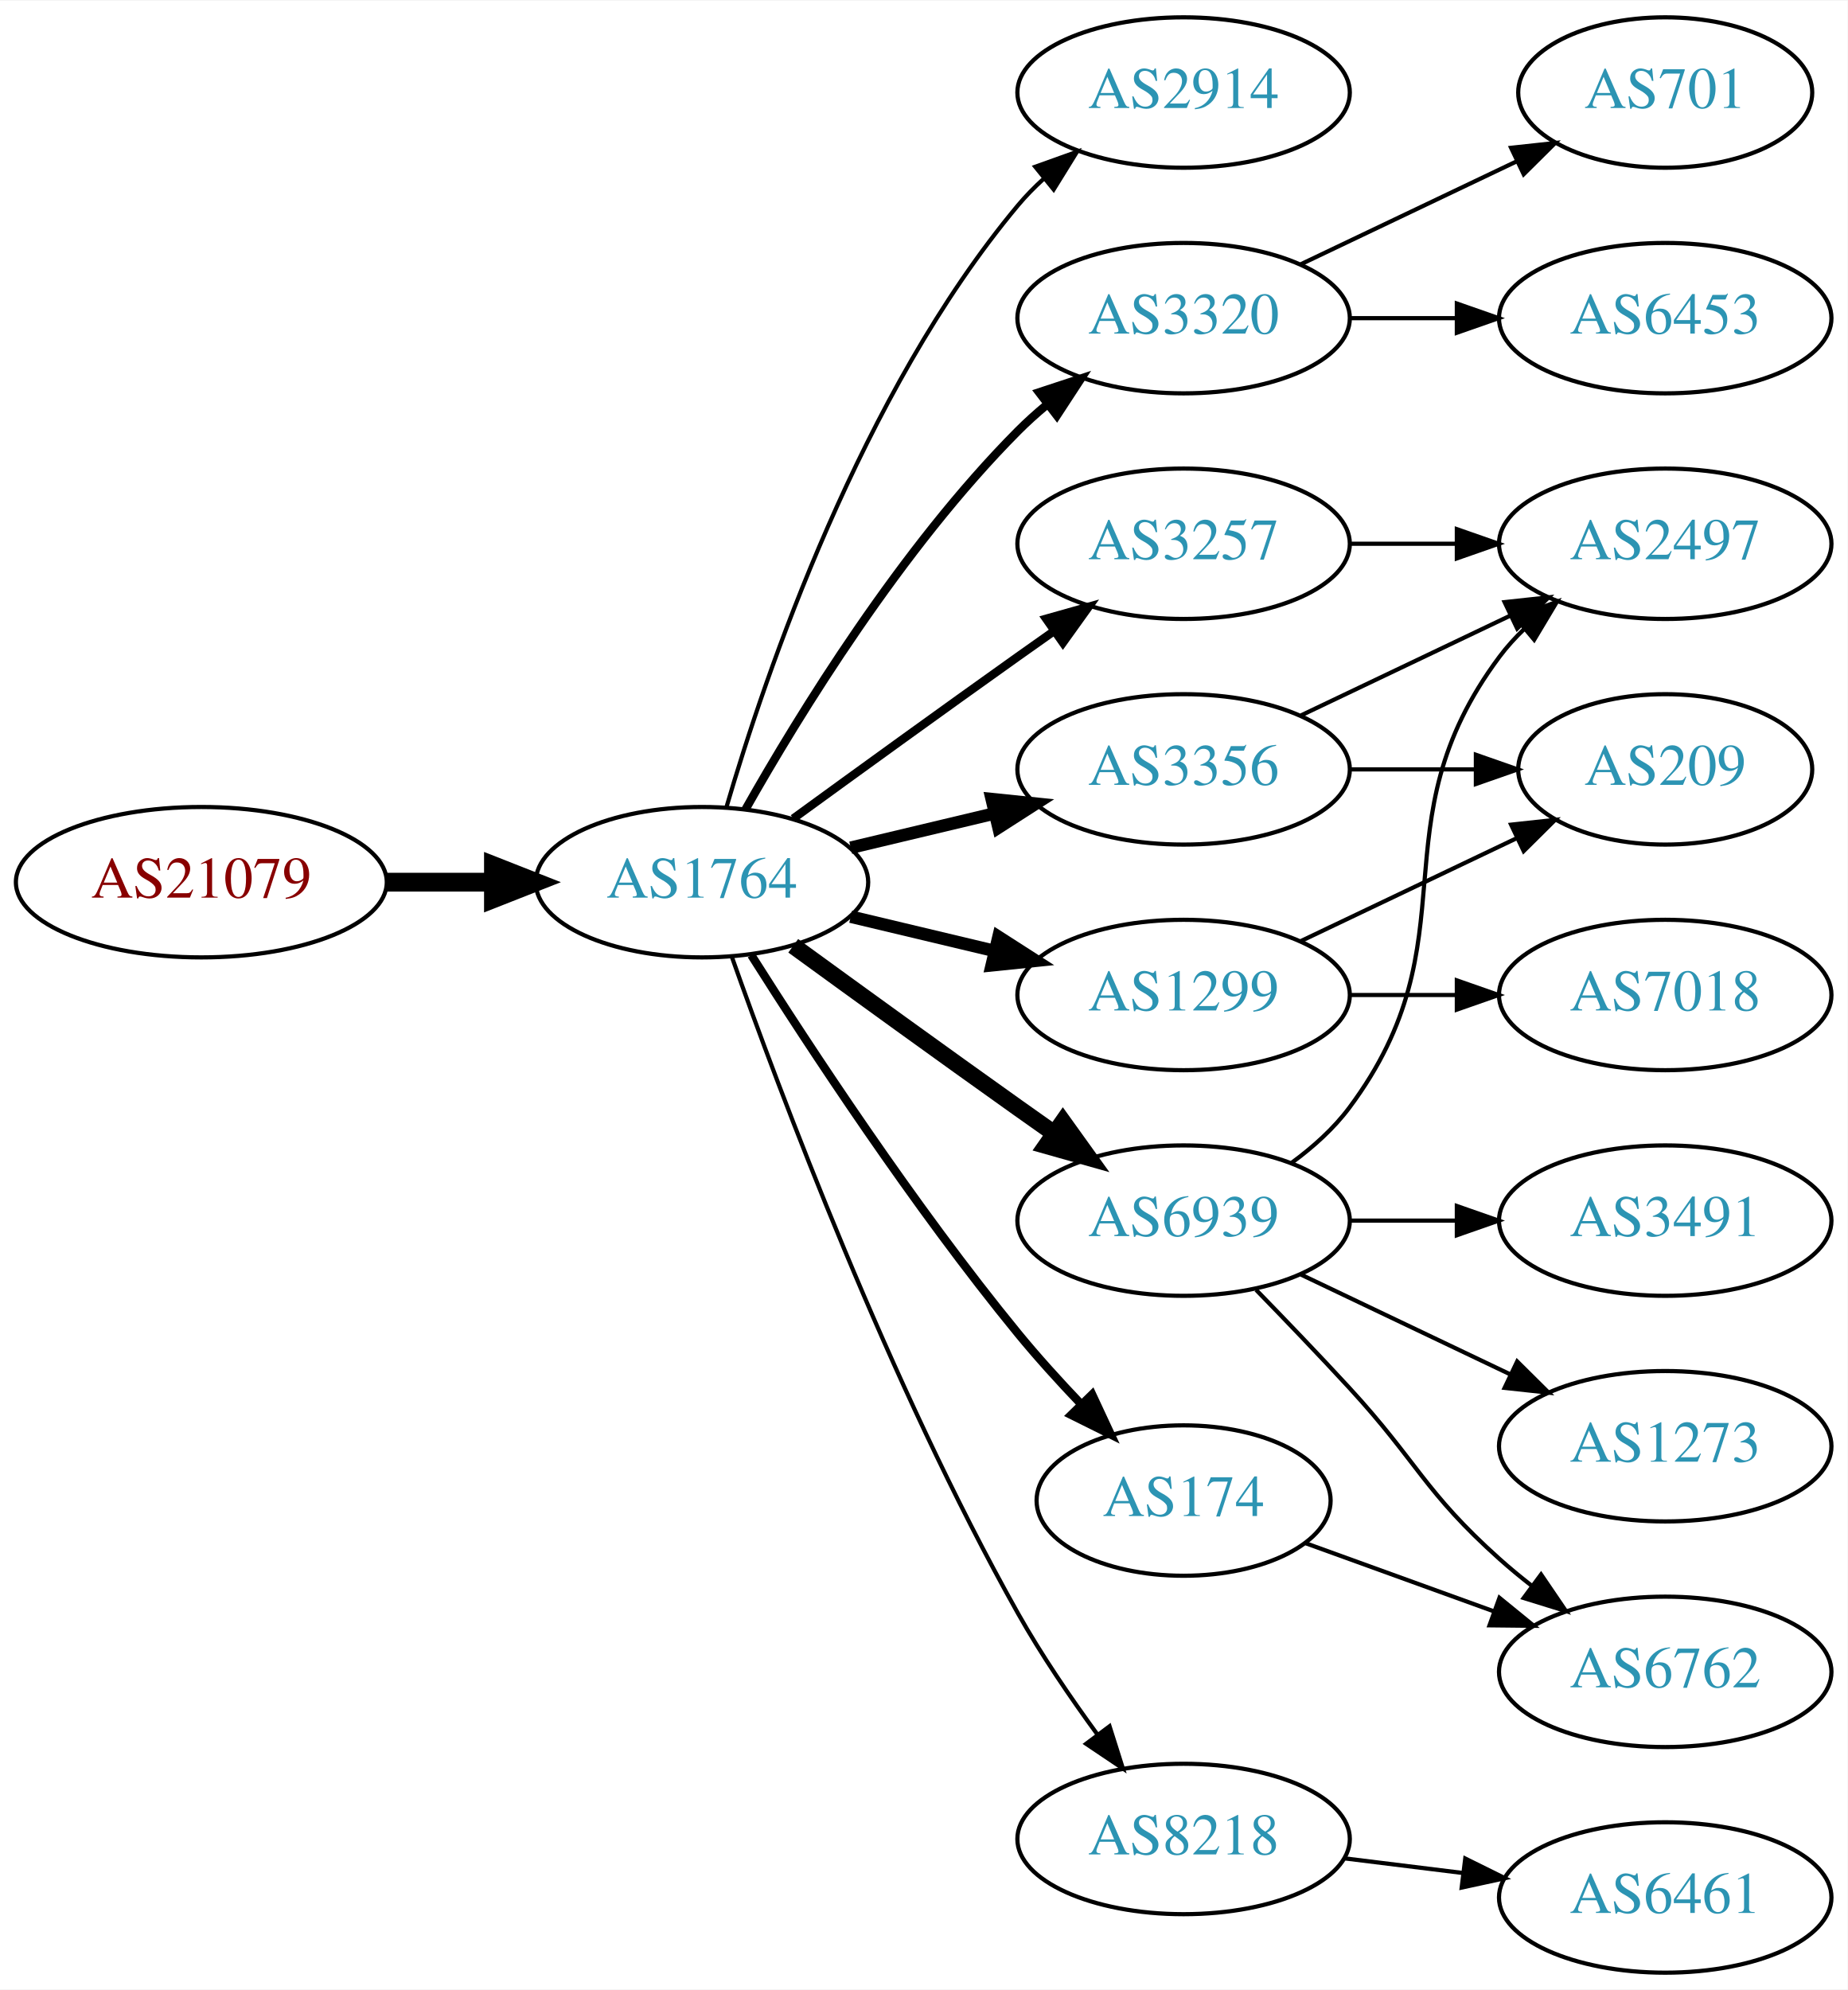
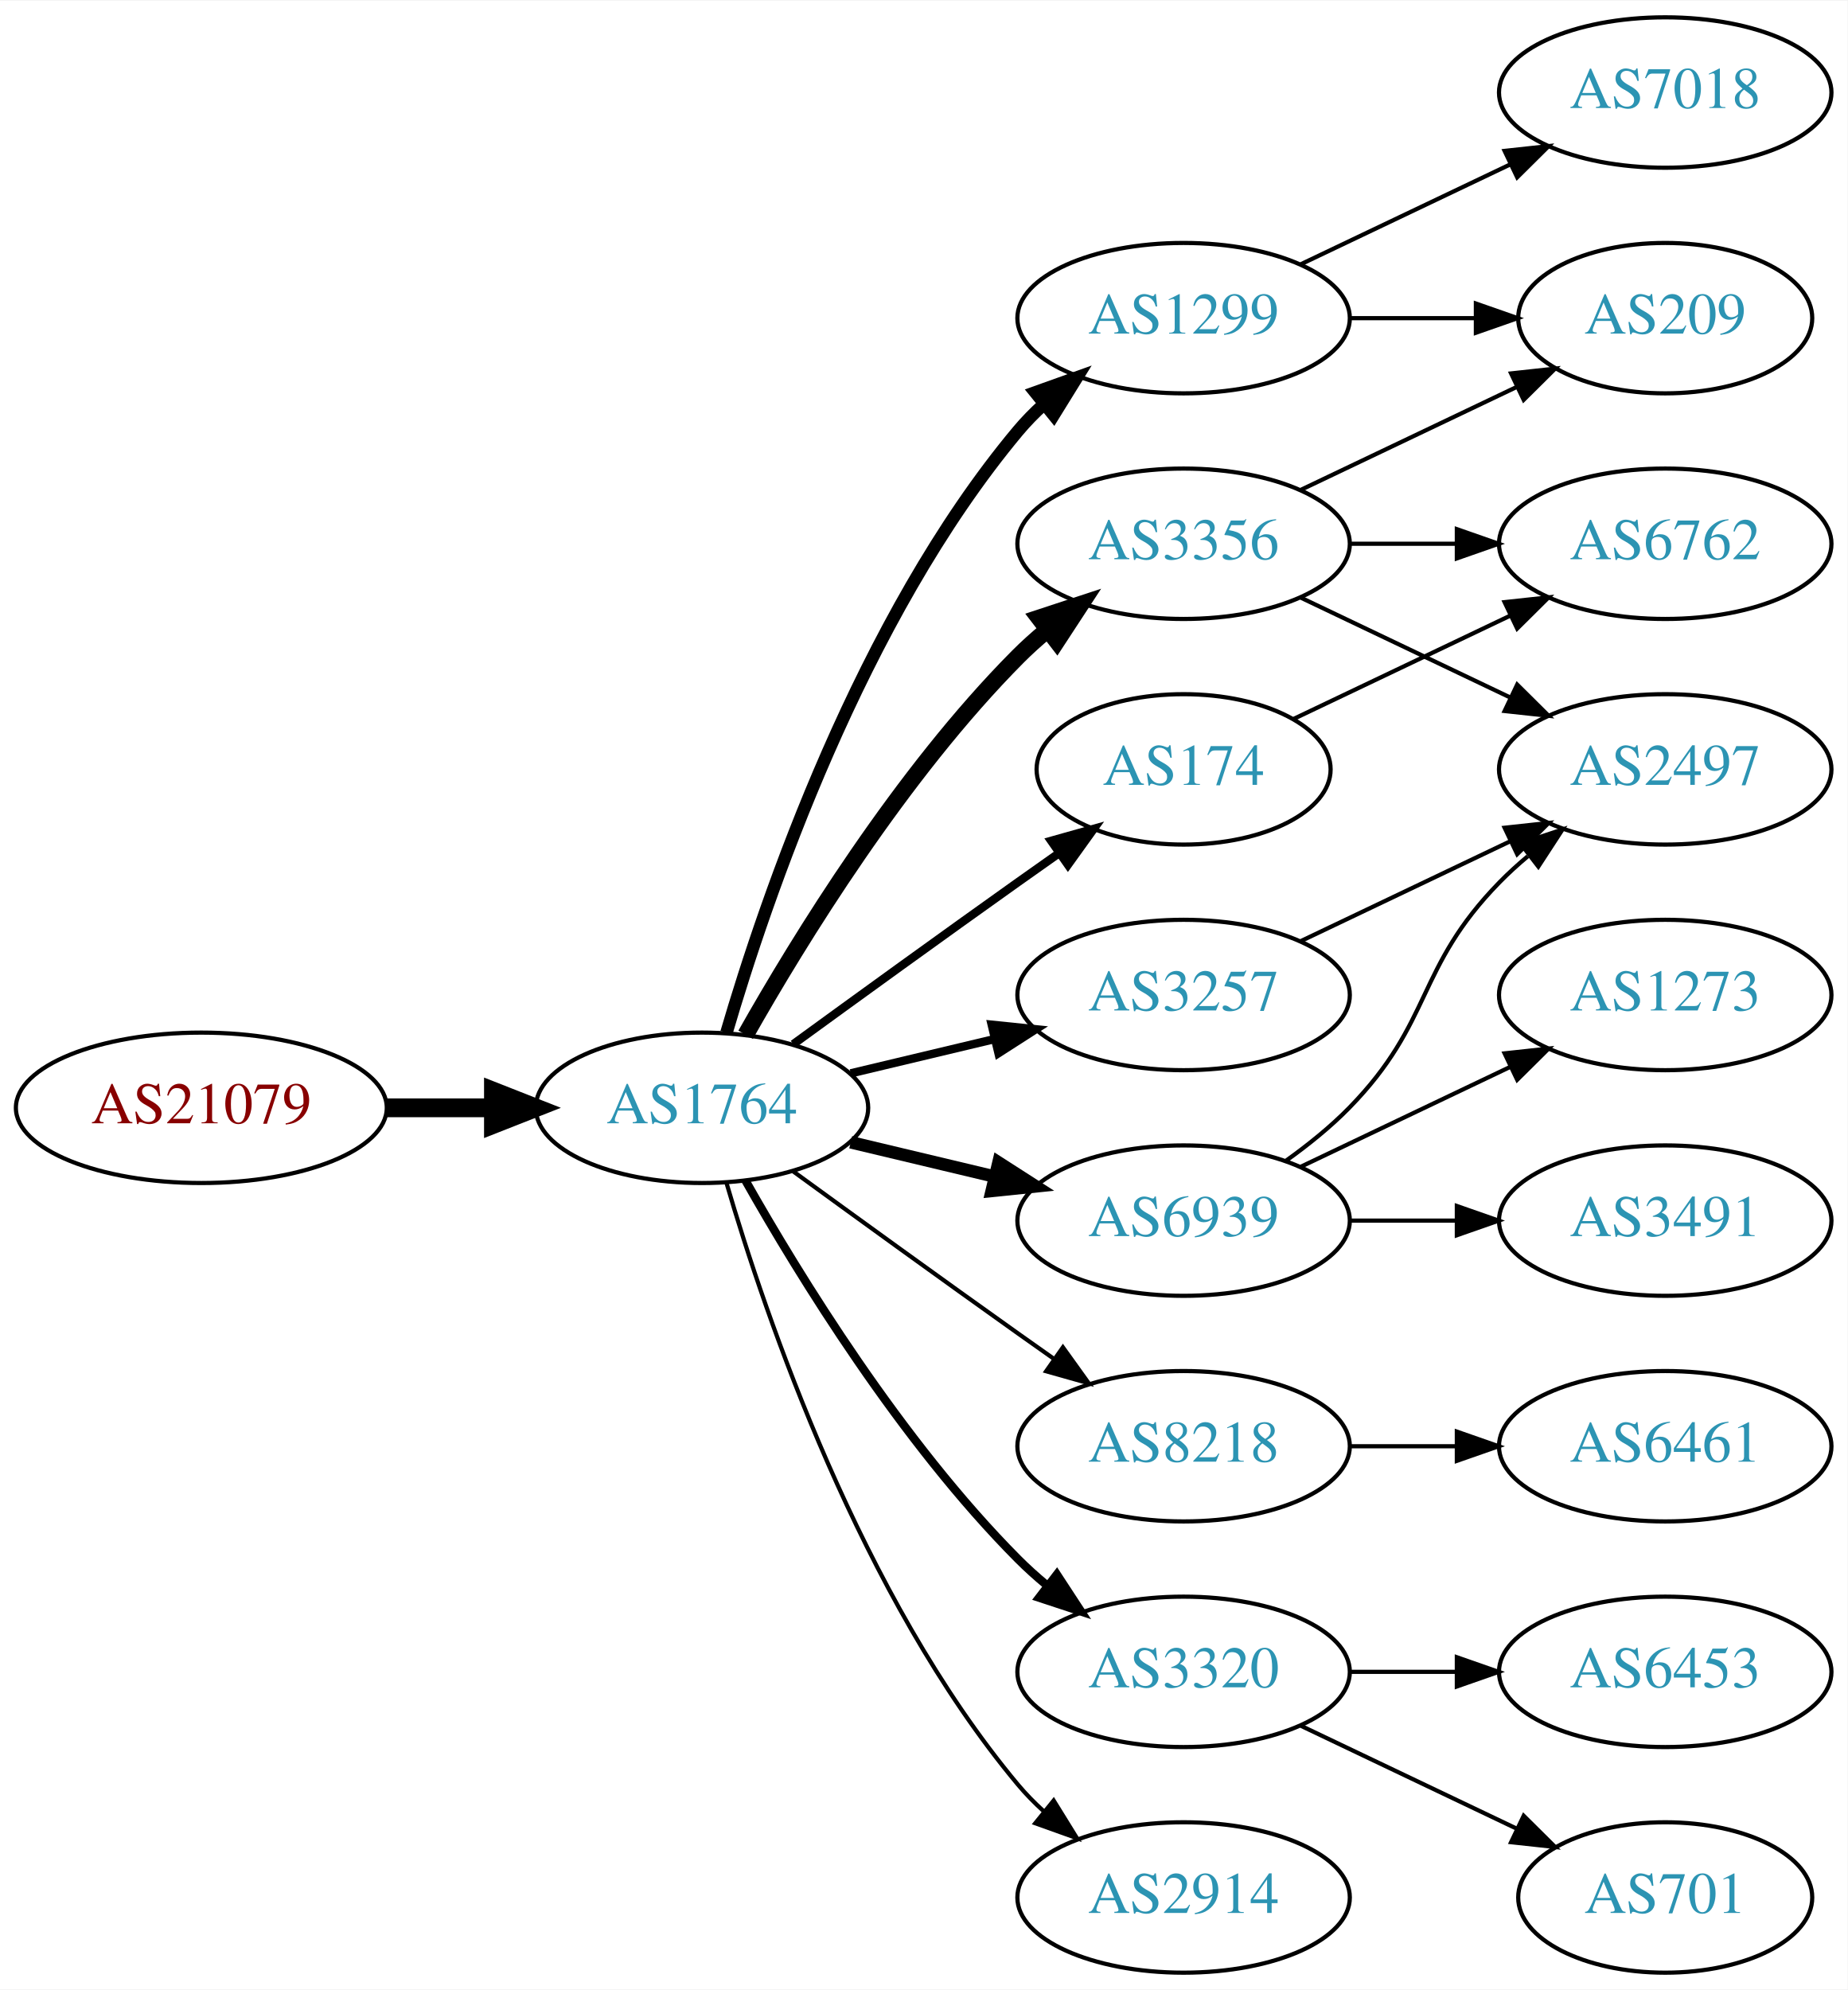
<svg xmlns="http://www.w3.org/2000/svg" xmlns:xlink="http://www.w3.org/1999/xlink" width="442pt" height="476pt" viewBox="0.00 0.00 442.27 476.00">
  <g id="graph0" class="graph" transform="scale(1 1) rotate(0) translate(4 472)">
    <polygon fill="white" stroke="none" points="-4,4 -4,-472 438.271,-472 438.271,4 -4,4" />
    <g id="node1" class="node">
      <g id="a_node1">
        <a xlink:href="/asn/21079" xlink:title="AS21079 ~ Vienna, AT [AT]">
-           <ellipse fill="#ffffff" stroke="black" cx="44.196" cy="-261" rx="44.393" ry="18" />
-           <text text-anchor="middle" x="44.196" y="-257.3" font-family="Times,serif" font-size="14.00" fill="#880000">AS21079</text>
+           <ellipse fill="#ffffff" stroke="black" cx="44.196" cy="-207" rx="44.393" ry="18" />
+           <text text-anchor="middle" x="44.196" y="-203.3" font-family="Times,serif" font-size="14.00" fill="#880000">AS21079</text>
        </a>
      </g>
    </g>
    <g id="node2" class="node">
      <g id="a_node2">
        <a xlink:href="/asn/1764" xlink:title="AS1764 ~ NEXTLAYER-AS [AT]">
-           <ellipse fill="#ffffff" stroke="black" cx="164.039" cy="-261" rx="39.794" ry="18" />
-           <text text-anchor="middle" x="164.039" y="-257.3" font-family="Times,serif" font-size="14.00" fill="#2c94b3">AS1764</text>
+           <ellipse fill="#ffffff" stroke="black" cx="164.039" cy="-207" rx="39.794" ry="18" />
+           <text text-anchor="middle" x="164.039" y="-203.3" font-family="Times,serif" font-size="14.00" fill="#2c94b3">AS1764</text>
        </a>
      </g>
    </g>
    <g id="edge1" class="edge">
-       <path fill="none" stroke="black" stroke-width="4.5" d="M88.407,-261C96.72,-261 105.482,-261 113.965,-261" />
-       <polygon fill="black" stroke="black" stroke-width="4.5" points="114.123,-264.938 124.123,-261 114.123,-257.063 114.123,-264.938" />
+       <path fill="none" stroke="black" stroke-width="4.5" d="M88.407,-207C96.72,-207 105.482,-207 113.965,-207" />
+       <polygon fill="black" stroke="black" stroke-width="4.5" points="114.123,-210.938 124.123,-207 114.123,-203.063 114.123,-210.938" />
    </g>
    <g id="node3" class="node">
      <g id="a_node3">
-         <a xlink:href="/asn/2914" xlink:title="AS2914 ~ NTT America, Inc. [US]">
-           <ellipse fill="#ffffff" stroke="black" cx="279.332" cy="-450" rx="39.794" ry="18" />
-           <text text-anchor="middle" x="279.332" y="-446.3" font-family="Times,serif" font-size="14.00" fill="#2c94b3">AS2914</text>
+         <a xlink:href="/asn/1299" xlink:title="AS1299 ~ Telia Carrier [EU]">
+           <ellipse fill="#ffffff" stroke="black" cx="279.332" cy="-396" rx="39.794" ry="18" />
+           <text text-anchor="middle" x="279.332" y="-392.3" font-family="Times,serif" font-size="14.00" fill="#2c94b3">AS1299</text>
        </a>
      </g>
    </g>
    <g id="edge2" class="edge">
-       <path fill="none" stroke="black" d="M169.913,-279.002C179.227,-310.844 202.043,-377.981 239.685,-423 241.555,-425.237 243.654,-427.374 245.88,-429.396" />
-       <polygon fill="black" stroke="black" points="243.823,-432.234 253.799,-435.804 248.227,-426.793 243.823,-432.234" />
+       <path fill="none" stroke="black" stroke-width="3" d="M169.913,-225.002C179.227,-256.844 202.043,-323.981 239.685,-369 241.555,-371.237 243.654,-373.374 245.88,-375.396" />
+       <polygon fill="black" stroke="black" stroke-width="3" points="243.823,-378.234 253.799,-381.804 248.227,-372.793 243.823,-378.234" />
    </g>
    <g id="node4" class="node">
      <g id="a_node4">
-         <a xlink:href="/asn/3356" xlink:title="AS3356 ~ Level 3 Parent, LLC [US]">
-           <ellipse fill="#ffffff" stroke="black" cx="279.332" cy="-288" rx="39.794" ry="18" />
-           <text text-anchor="middle" x="279.332" y="-284.3" font-family="Times,serif" font-size="14.00" fill="#2c94b3">AS3356</text>
+         <a xlink:href="/asn/174" xlink:title="AS174 ~ Cogent Communications [US]">
+           <ellipse fill="#ffffff" stroke="black" cx="279.332" cy="-288" rx="35.194" ry="18" />
+           <text text-anchor="middle" x="279.332" y="-284.3" font-family="Times,serif" font-size="14.00" fill="#2c94b3">AS174</text>
        </a>
      </g>
    </g>
    <g id="edge3" class="edge">
-       <path fill="none" stroke="black" stroke-width="3" d="M199.646,-269.248C210.517,-271.838 222.671,-274.735 234.114,-277.462" />
-       <polygon fill="black" stroke="black" stroke-width="3" points="233.397,-280.889 243.936,-279.803 235.02,-274.08 233.397,-280.889" />
+       <path fill="none" stroke="black" stroke-width="2" d="M185.887,-222.222C200.821,-233.091 221.435,-248.025 239.685,-261 242.895,-263.282 246.264,-265.661 249.619,-268.018" />
+       <polygon fill="black" stroke="black" stroke-width="2" points="247.631,-270.899 257.83,-273.77 251.647,-265.166 247.631,-270.899" />
    </g>
    <g id="node5" class="node">
      <g id="a_node5">
-         <a xlink:href="/asn/3257" xlink:title="AS3257 ~ GTT [DE]">
+         <a xlink:href="/asn/3356" xlink:title="AS3356 ~ Level 3 Parent, LLC [US]">
          <ellipse fill="#ffffff" stroke="black" cx="279.332" cy="-342" rx="39.794" ry="18" />
-           <text text-anchor="middle" x="279.332" y="-338.3" font-family="Times,serif" font-size="14.00" fill="#2c94b3">AS3257</text>
+           <text text-anchor="middle" x="279.332" y="-338.3" font-family="Times,serif" font-size="14.00" fill="#2c94b3">AS3356</text>
        </a>
      </g>
    </g>
    <g id="edge4" class="edge">
-       <path fill="none" stroke="black" stroke-width="2" d="M185.887,-276.222C200.821,-287.091 221.435,-302.025 239.685,-315 242.506,-317.005 245.449,-319.085 248.397,-321.159" />
-       <polygon fill="black" stroke="black" stroke-width="2" points="246.424,-324.05 256.621,-326.926 250.443,-318.319 246.424,-324.05" />
+       <path fill="none" stroke="black" stroke-width="4" d="M174.498,-224.49C187.28,-247.096 211.712,-286.886 239.685,-315 241.796,-317.121 244.092,-319.188 246.477,-321.171" />
+       <polygon fill="black" stroke="black" stroke-width="4" points="244.73,-324.242 254.793,-327.556 248.993,-318.69 244.73,-324.242" />
    </g>
    <g id="node6" class="node">
      <g id="a_node6">
-         <a xlink:href="/asn/3320" xlink:title="AS3320 ~ DTAG [DE]">
-           <ellipse fill="#ffffff" stroke="black" cx="279.332" cy="-396" rx="39.794" ry="18" />
-           <text text-anchor="middle" x="279.332" y="-392.3" font-family="Times,serif" font-size="14.00" fill="#2c94b3">AS3320</text>
+         <a xlink:href="/asn/8218" xlink:title="AS8218 ~ legacy Neotelecoms [FR]">
+           <ellipse fill="#ffffff" stroke="black" cx="279.332" cy="-126" rx="39.794" ry="18" />
+           <text text-anchor="middle" x="279.332" y="-122.3" font-family="Times,serif" font-size="14.00" fill="#2c94b3">AS8218</text>
        </a>
      </g>
    </g>
    <g id="edge5" class="edge">
-       <path fill="none" stroke="black" stroke-width="2" d="M174.498,-278.49C187.28,-301.096 211.712,-340.886 239.685,-369 241.796,-371.121 244.092,-373.188 246.477,-375.171" />
-       <polygon fill="black" stroke="black" stroke-width="2" points="244.73,-378.242 254.793,-381.556 248.993,-372.69 244.73,-378.242" />
+       <path fill="none" stroke="black" d="M185.887,-191.778C200.821,-180.909 221.435,-165.975 239.685,-153 242.506,-150.995 245.449,-148.915 248.397,-146.841" />
+       <polygon fill="black" stroke="black" points="250.443,-149.681 256.621,-141.074 246.424,-143.95 250.443,-149.681" />
    </g>
    <g id="node7" class="node">
      <g id="a_node7">
        <a xlink:href="/asn/6939" xlink:title="AS6939 ~ Hurricane Electric LLC [US]">
          <ellipse fill="#ffffff" stroke="black" cx="279.332" cy="-180" rx="39.794" ry="18" />
          <text text-anchor="middle" x="279.332" y="-176.3" font-family="Times,serif" font-size="14.00" fill="#2c94b3">AS6939</text>
        </a>
      </g>
    </g>
    <g id="edge6" class="edge">
-       <path fill="none" stroke="black" stroke-width="4" d="M185.887,-245.778C200.821,-234.909 221.435,-219.975 239.685,-207 242.506,-204.995 245.449,-202.915 248.397,-200.841" />
-       <polygon fill="black" stroke="black" stroke-width="4" points="250.443,-203.681 256.621,-195.074 246.424,-197.95 250.443,-203.681" />
+       <path fill="none" stroke="black" stroke-width="3" d="M199.646,-198.752C210.517,-196.162 222.671,-193.265 234.114,-190.538" />
+       <polygon fill="black" stroke="black" stroke-width="3" points="235.02,-193.92 243.936,-188.197 233.397,-187.111 235.02,-193.92" />
    </g>
    <g id="node8" class="node">
      <g id="a_node8">
-         <a xlink:href="/asn/1299" xlink:title="AS1299 ~ Telia Carrier [EU]">
+         <a xlink:href="/asn/3257" xlink:title="AS3257 ~ GTT [DE]">
          <ellipse fill="#ffffff" stroke="black" cx="279.332" cy="-234" rx="39.794" ry="18" />
-           <text text-anchor="middle" x="279.332" y="-230.3" font-family="Times,serif" font-size="14.00" fill="#2c94b3">AS1299</text>
+           <text text-anchor="middle" x="279.332" y="-230.3" font-family="Times,serif" font-size="14.00" fill="#2c94b3">AS3257</text>
        </a>
      </g>
    </g>
    <g id="edge7" class="edge">
-       <path fill="none" stroke="black" stroke-width="3" d="M199.646,-252.752C210.517,-250.162 222.671,-247.265 234.114,-244.538" />
-       <polygon fill="black" stroke="black" stroke-width="3" points="235.02,-247.92 243.936,-242.197 233.397,-241.111 235.02,-247.92" />
+       <path fill="none" stroke="black" stroke-width="2" d="M199.646,-215.248C210.517,-217.838 222.671,-220.735 234.114,-223.462" />
+       <polygon fill="black" stroke="black" stroke-width="2" points="233.397,-226.889 243.936,-225.803 235.02,-220.08 233.397,-226.889" />
    </g>
    <g id="node9" class="node">
      <g id="a_node9">
-         <a xlink:href="/asn/8218" xlink:title="AS8218 ~ legacy Neotelecoms [FR]">
-           <ellipse fill="#ffffff" stroke="black" cx="279.332" cy="-32" rx="39.794" ry="18" />
-           <text text-anchor="middle" x="279.332" y="-28.3" font-family="Times,serif" font-size="14.00" fill="#2c94b3">AS8218</text>
+         <a xlink:href="/asn/3320" xlink:title="AS3320 ~ DTAG [DE]">
+           <ellipse fill="#ffffff" stroke="black" cx="279.332" cy="-72" rx="39.794" ry="18" />
+           <text text-anchor="middle" x="279.332" y="-68.3" font-family="Times,serif" font-size="14.00" fill="#2c94b3">AS3320</text>
        </a>
      </g>
    </g>
    <g id="edge8" class="edge">
-       <path fill="none" stroke="black" d="M171.142,-243.266C182.57,-210.973 208.848,-140.849 239.685,-86 245.251,-76.1 252.256,-65.823 258.769,-56.924" />
-       <polygon fill="black" stroke="black" points="261.606,-58.975 264.799,-48.873 256.003,-54.779 261.606,-58.975" />
+       <path fill="none" stroke="black" stroke-width="2" d="M174.498,-189.51C187.28,-166.904 211.712,-127.114 239.685,-99 241.796,-96.879 244.092,-94.812 246.477,-92.829" />
+       <polygon fill="black" stroke="black" stroke-width="2" points="248.993,-95.31 254.793,-86.444 244.73,-89.758 248.993,-95.31" />
    </g>
    <g id="node10" class="node">
      <g id="a_node10">
-         <a xlink:href="/asn/174" xlink:title="AS174 ~ Cogent Communications [US]">
-           <ellipse fill="#ffffff" stroke="black" cx="279.332" cy="-113" rx="35.194" ry="18" />
-           <text text-anchor="middle" x="279.332" y="-109.3" font-family="Times,serif" font-size="14.00" fill="#2c94b3">AS174</text>
+         <a xlink:href="/asn/2914" xlink:title="AS2914 ~ NTT America, Inc. [US]">
+           <ellipse fill="#ffffff" stroke="black" cx="279.332" cy="-18" rx="39.794" ry="18" />
+           <text text-anchor="middle" x="279.332" y="-14.3" font-family="Times,serif" font-size="14.00" fill="#2c94b3">AS2914</text>
        </a>
      </g>
    </g>
    <g id="edge9" class="edge">
-       <path fill="none" stroke="black" stroke-width="2" d="M175.849,-243.541C189.682,-221.653 214.837,-183.323 239.685,-153 244.291,-147.38 249.528,-141.607 254.627,-136.258" />
-       <polygon fill="black" stroke="black" stroke-width="2" points="257.434,-138.393 261.911,-128.79 252.423,-133.505 257.434,-138.393" />
+       <path fill="none" stroke="black" d="M169.913,-188.998C179.227,-157.156 202.043,-90.019 239.685,-45 241.555,-42.763 243.654,-40.626 245.88,-38.604" />
+       <polygon fill="black" stroke="black" points="248.227,-41.208 253.799,-32.196 243.823,-35.766 248.227,-41.208" />
+     </g>
+     <g id="node12" class="node">
+       <g id="a_node12">
+         <a xlink:href="/asn/209" xlink:title="AS209 ~ CenturyLink Communications, LLC [US]">
+           <ellipse fill="#ffffff" stroke="black" cx="394.625" cy="-396" rx="35.194" ry="18" />
+           <text text-anchor="middle" x="394.625" y="-392.3" font-family="Times,serif" font-size="14.00" fill="#2c94b3">AS209</text>
+         </a>
+       </g>
+     </g>
+     <g id="edge14" class="edge">
+       <path fill="none" stroke="black" d="M319.004,-396C328.709,-396 339.2,-396 349.163,-396" />
+       <polygon fill="black" stroke="black" points="349.299,-399.5 359.299,-396 349.299,-392.5 349.299,-399.5" />
+     </g>
+     <g id="node14" class="node">
+       <g id="a_node14">
+         <a xlink:href="/asn/7018" xlink:title="AS7018 ~ AT&amp;T Services, Inc. [US]">
+           <ellipse fill="#ffffff" stroke="black" cx="394.625" cy="-450" rx="39.794" ry="18" />
+           <text text-anchor="middle" x="394.625" y="-446.3" font-family="Times,serif" font-size="14.00" fill="#2c94b3">AS7018</text>
+         </a>
+       </g>
+     </g>
+     <g id="edge15" class="edge">
+       <path fill="none" stroke="black" d="M307.468,-408.934C322.462,-416.081 341.283,-425.052 357.506,-432.785" />
+       <polygon fill="black" stroke="black" points="356.177,-436.028 366.71,-437.171 359.188,-429.709 356.177,-436.028" />
    </g>
    <g id="node11" class="node">
      <g id="a_node11">
-         <a xlink:href="/asn/2497" xlink:title="AS2497 ~ Internet Initiative Japan Inc. [JP]">
+         <a xlink:href="/asn/6762" xlink:title="AS6762 ~ TELECOM ITALIA SPARKLE S.p.A. [IT]">
          <ellipse fill="#ffffff" stroke="black" cx="394.625" cy="-342" rx="39.794" ry="18" />
-           <text text-anchor="middle" x="394.625" y="-338.3" font-family="Times,serif" font-size="14.00" fill="#2c94b3">AS2497</text>
-         </a>
-       </g>
-     </g>
-     <g id="edge21" class="edge">
-       <path fill="none" stroke="black" d="M307.468,-300.934C322.462,-308.081 341.283,-317.052 357.506,-324.785" />
-       <polygon fill="black" stroke="black" points="356.177,-328.028 366.71,-329.171 359.188,-321.709 356.177,-328.028" />
-     </g>
-     <g id="node18" class="node">
-       <g id="a_node18">
-         <a xlink:href="/asn/209" xlink:title="AS209 ~ CenturyLink Communications, LLC [US]">
-           <ellipse fill="#ffffff" stroke="black" cx="394.625" cy="-288" rx="35.194" ry="18" />
-           <text text-anchor="middle" x="394.625" y="-284.3" font-family="Times,serif" font-size="14.00" fill="#2c94b3">AS209</text>
-         </a>
-       </g>
-     </g>
-     <g id="edge22" class="edge">
-       <path fill="none" stroke="black" d="M319.004,-288C328.709,-288 339.2,-288 349.163,-288" />
-       <polygon fill="black" stroke="black" points="349.299,-291.5 359.299,-288 349.299,-284.5 349.299,-291.5" />
+           <text text-anchor="middle" x="394.625" y="-338.3" font-family="Times,serif" font-size="14.00" fill="#2c94b3">AS6762</text>
+         </a>
+       </g>
    </g>
    <g id="edge10" class="edge">
+       <path fill="none" stroke="black" d="M305.757,-300.119C321.059,-307.413 340.783,-316.814 357.665,-324.86" />
+       <polygon fill="black" stroke="black" points="356.172,-328.026 366.705,-329.169 359.184,-321.707 356.172,-328.026" />
+     </g>
+     <g id="edge13" class="edge">
      <path fill="none" stroke="black" d="M319.004,-342C327.207,-342 335.971,-342 344.503,-342" />
      <polygon fill="black" stroke="black" points="344.742,-345.5 354.742,-342 344.742,-338.5 344.742,-345.5" />
    </g>
-     <g id="node12" class="node">
-       <g id="a_node12">
-         <a xlink:href="/asn/6453" xlink:title="AS6453 ~ TATA COMMUNICATIONS (AMERICA) INC [US]">
-           <ellipse fill="#ffffff" stroke="black" cx="394.625" cy="-396" rx="39.794" ry="18" />
-           <text text-anchor="middle" x="394.625" y="-392.3" font-family="Times,serif" font-size="14.00" fill="#2c94b3">AS6453</text>
-         </a>
-       </g>
-     </g>
    <g id="edge11" class="edge">
-       <path fill="none" stroke="black" d="M319.004,-396C327.207,-396 335.971,-396 344.503,-396" />
-       <polygon fill="black" stroke="black" points="344.742,-399.5 354.742,-396 344.742,-392.5 344.742,-399.5" />
+       <path fill="none" stroke="black" d="M307.468,-354.934C322.9,-362.29 342.385,-371.577 358.92,-379.459" />
+       <polygon fill="black" stroke="black" points="357.729,-382.768 368.262,-383.911 360.741,-376.449 357.729,-382.768" />
    </g>
    <g id="node13" class="node">
      <g id="a_node13">
-         <a xlink:href="/asn/701" xlink:title="AS701 ~ UUNET [US]">
-           <ellipse fill="#ffffff" stroke="black" cx="394.625" cy="-450" rx="35.194" ry="18" />
-           <text text-anchor="middle" x="394.625" y="-446.3" font-family="Times,serif" font-size="14.00" fill="#2c94b3">AS701</text>
+         <a xlink:href="/asn/2497" xlink:title="AS2497 ~ Internet Initiative Japan Inc. [JP]">
+           <ellipse fill="#ffffff" stroke="black" cx="394.625" cy="-288" rx="39.794" ry="18" />
+           <text text-anchor="middle" x="394.625" y="-284.3" font-family="Times,serif" font-size="14.00" fill="#2c94b3">AS2497</text>
        </a>
      </g>
    </g>
    <g id="edge12" class="edge">
-       <path fill="none" stroke="black" d="M307.468,-408.934C322.9,-416.29 342.385,-425.577 358.92,-433.459" />
-       <polygon fill="black" stroke="black" points="357.729,-436.768 368.262,-437.911 360.741,-430.449 357.729,-436.768" />
-     </g>
-     <g id="edge13" class="edge">
-       <path fill="none" stroke="black" d="M305.262,-193.882C310.338,-197.611 315.256,-202.016 318.978,-207 349.249,-247.542 324.707,-274.458 354.978,-315 356.723,-317.336 358.73,-319.545 360.893,-321.617" />
-       <polygon fill="black" stroke="black" points="358.771,-324.405 368.694,-328.118 363.253,-319.027 358.771,-324.405" />
-     </g>
-     <g id="node14" class="node">
-       <g id="a_node14">
-         <a xlink:href="/asn/1273" xlink:title="AS1273 ~ Vodafone Group PLC [EU]">
-           <ellipse fill="#ffffff" stroke="black" cx="394.625" cy="-126" rx="39.794" ry="18" />
-           <text text-anchor="middle" x="394.625" y="-122.3" font-family="Times,serif" font-size="14.00" fill="#2c94b3">AS1273</text>
-         </a>
-       </g>
-     </g>
-     <g id="edge14" class="edge">
-       <path fill="none" stroke="black" d="M307.468,-167.066C322.462,-159.919 341.283,-150.948 357.506,-143.215" />
-       <polygon fill="black" stroke="black" points="359.188,-146.291 366.71,-138.829 356.177,-139.972 359.188,-146.291" />
+       <path fill="none" stroke="black" d="M307.468,-329.066C322.462,-321.919 341.283,-312.948 357.506,-305.215" />
+       <polygon fill="black" stroke="black" points="359.188,-308.291 366.71,-300.829 356.177,-301.972 359.188,-308.291" />
    </g>
    <g id="node15" class="node">
      <g id="a_node15">
+         <a xlink:href="/asn/6461" xlink:title="AS6461 ~ ZAYO-6461 [US]">
+           <ellipse fill="#ffffff" stroke="black" cx="394.625" cy="-126" rx="39.794" ry="18" />
+           <text text-anchor="middle" x="394.625" y="-122.3" font-family="Times,serif" font-size="14.00" fill="#2c94b3">AS6461</text>
+         </a>
+       </g>
+     </g>
+     <g id="edge16" class="edge">
+       <path fill="none" stroke="black" d="M319.004,-126C327.207,-126 335.971,-126 344.503,-126" />
+       <polygon fill="black" stroke="black" points="344.742,-129.5 354.742,-126 344.742,-122.5 344.742,-129.5" />
+     </g>
+     <g id="edge18" class="edge">
+       <path fill="none" stroke="black" d="M303.926,-194.389C309.182,-198.148 314.513,-202.437 318.978,-207 339.151,-227.617 334.806,-240.383 354.978,-261 357.071,-263.139 359.354,-265.218 361.731,-267.21" />
+       <polygon fill="black" stroke="black" points="359.974,-270.275 370.031,-273.611 364.249,-264.732 359.974,-270.275" />
+     </g>
+     <g id="node16" class="node">
+       <g id="a_node16">
        <a xlink:href="/asn/3491" xlink:title="AS3491 ~ PCCW Global, Inc. [US]">
          <ellipse fill="#ffffff" stroke="black" cx="394.625" cy="-180" rx="39.794" ry="18" />
          <text text-anchor="middle" x="394.625" y="-176.3" font-family="Times,serif" font-size="14.00" fill="#2c94b3">AS3491</text>
        </a>
      </g>
    </g>
-     <g id="edge15" class="edge">
+     <g id="edge17" class="edge">
      <path fill="none" stroke="black" d="M319.004,-180C327.207,-180 335.971,-180 344.503,-180" />
      <polygon fill="black" stroke="black" points="344.742,-183.5 354.742,-180 344.742,-176.5 344.742,-183.5" />
    </g>
-     <g id="node16" class="node">
-       <g id="a_node16">
-         <a xlink:href="/asn/6762" xlink:title="AS6762 ~ TELECOM ITALIA SPARKLE S.p.A. [IT]">
-           <ellipse fill="#ffffff" stroke="black" cx="394.625" cy="-72" rx="39.794" ry="18" />
-           <text text-anchor="middle" x="394.625" y="-68.3" font-family="Times,serif" font-size="14.00" fill="#2c94b3">AS6762</text>
-         </a>
-       </g>
-     </g>
-     <g id="edge16" class="edge">
-       <path fill="none" stroke="black" d="M296.682,-163.432C303.634,-156.296 311.782,-147.812 318.978,-140 335.408,-122.164 336.908,-115.172 354.978,-99 357.418,-96.817 360.038,-94.656 362.724,-92.565" />
-       <polygon fill="black" stroke="black" points="364.903,-95.307 370.86,-86.546 360.739,-89.68 364.903,-95.307" />
-     </g>
    <g id="node17" class="node">
      <g id="a_node17">
-         <a xlink:href="/asn/7018" xlink:title="AS7018 ~ AT&amp;T Services, Inc. [US]">
+         <a xlink:href="/asn/1273" xlink:title="AS1273 ~ Vodafone Group PLC [EU]">
          <ellipse fill="#ffffff" stroke="black" cx="394.625" cy="-234" rx="39.794" ry="18" />
-           <text text-anchor="middle" x="394.625" y="-230.3" font-family="Times,serif" font-size="14.00" fill="#2c94b3">AS7018</text>
-         </a>
-       </g>
-     </g>
-     <g id="edge17" class="edge">
-       <path fill="none" stroke="black" d="M319.004,-234C327.207,-234 335.971,-234 344.503,-234" />
-       <polygon fill="black" stroke="black" points="344.742,-237.5 354.742,-234 344.742,-230.5 344.742,-237.5" />
-     </g>
-     <g id="edge18" class="edge">
-       <path fill="none" stroke="black" d="M307.468,-246.934C322.9,-254.29 342.385,-263.577 358.92,-271.459" />
-       <polygon fill="black" stroke="black" points="357.729,-274.768 368.262,-275.911 360.741,-268.449 357.729,-274.768" />
+           <text text-anchor="middle" x="394.625" y="-230.3" font-family="Times,serif" font-size="14.00" fill="#2c94b3">AS1273</text>
+         </a>
+       </g>
+     </g>
+     <g id="edge19" class="edge">
+       <path fill="none" stroke="black" d="M307.468,-192.934C322.462,-200.081 341.283,-209.052 357.506,-216.785" />
+       <polygon fill="black" stroke="black" points="356.177,-220.028 366.71,-221.171 359.188,-213.709 356.177,-220.028" />
+     </g>
+     <g id="edge20" class="edge">
+       <path fill="none" stroke="black" d="M307.468,-246.934C322.462,-254.081 341.283,-263.052 357.506,-270.785" />
+       <polygon fill="black" stroke="black" points="356.177,-274.028 366.71,-275.171 359.188,-267.709 356.177,-274.028" />
+     </g>
+     <g id="node18" class="node">
+       <g id="a_node18">
+         <a xlink:href="/asn/701" xlink:title="AS701 ~ UUNET [US]">
+           <ellipse fill="#ffffff" stroke="black" cx="394.625" cy="-18" rx="35.194" ry="18" />
+           <text text-anchor="middle" x="394.625" y="-14.3" font-family="Times,serif" font-size="14.00" fill="#2c94b3">AS701</text>
+         </a>
+       </g>
+     </g>
+     <g id="edge21" class="edge">
+       <path fill="none" stroke="black" d="M307.468,-59.066C322.9,-51.71 342.385,-42.423 358.92,-34.541" />
+       <polygon fill="black" stroke="black" points="360.741,-37.551 368.262,-30.089 357.729,-31.232 360.741,-37.551" />
    </g>
    <g id="node19" class="node">
      <g id="a_node19">
-         <a xlink:href="/asn/6461" xlink:title="AS6461 ~ ZAYO-6461 [US]">
-           <ellipse fill="#ffffff" stroke="black" cx="394.625" cy="-18" rx="39.794" ry="18" />
-           <text text-anchor="middle" x="394.625" y="-14.3" font-family="Times,serif" font-size="14.00" fill="#2c94b3">AS6461</text>
-         </a>
-       </g>
-     </g>
-     <g id="edge19" class="edge">
-       <path fill="none" stroke="black" d="M317.742,-27.377C326.83,-26.254 336.667,-25.038 346.152,-23.866" />
-       <polygon fill="black" stroke="black" points="346.758,-27.318 356.254,-22.618 345.9,-20.371 346.758,-27.318" />
-     </g>
-     <g id="edge20" class="edge">
-       <path fill="none" stroke="black" d="M308.337,-102.865C321.99,-97.924 338.655,-91.893 353.62,-86.478" />
-       <polygon fill="black" stroke="black" points="354.947,-89.719 363.159,-83.025 352.565,-83.137 354.947,-89.719" />
+         <a xlink:href="/asn/6453" xlink:title="AS6453 ~ TATA COMMUNICATIONS (AMERICA) INC [US]">
+           <ellipse fill="#ffffff" stroke="black" cx="394.625" cy="-72" rx="39.794" ry="18" />
+           <text text-anchor="middle" x="394.625" y="-68.3" font-family="Times,serif" font-size="14.00" fill="#2c94b3">AS6453</text>
+         </a>
+       </g>
+     </g>
+     <g id="edge22" class="edge">
+       <path fill="none" stroke="black" d="M319.004,-72C327.207,-72 335.971,-72 344.503,-72" />
+       <polygon fill="black" stroke="black" points="344.742,-75.5 354.742,-72 344.742,-68.5 344.742,-75.5" />
    </g>
  </g>
</svg>
